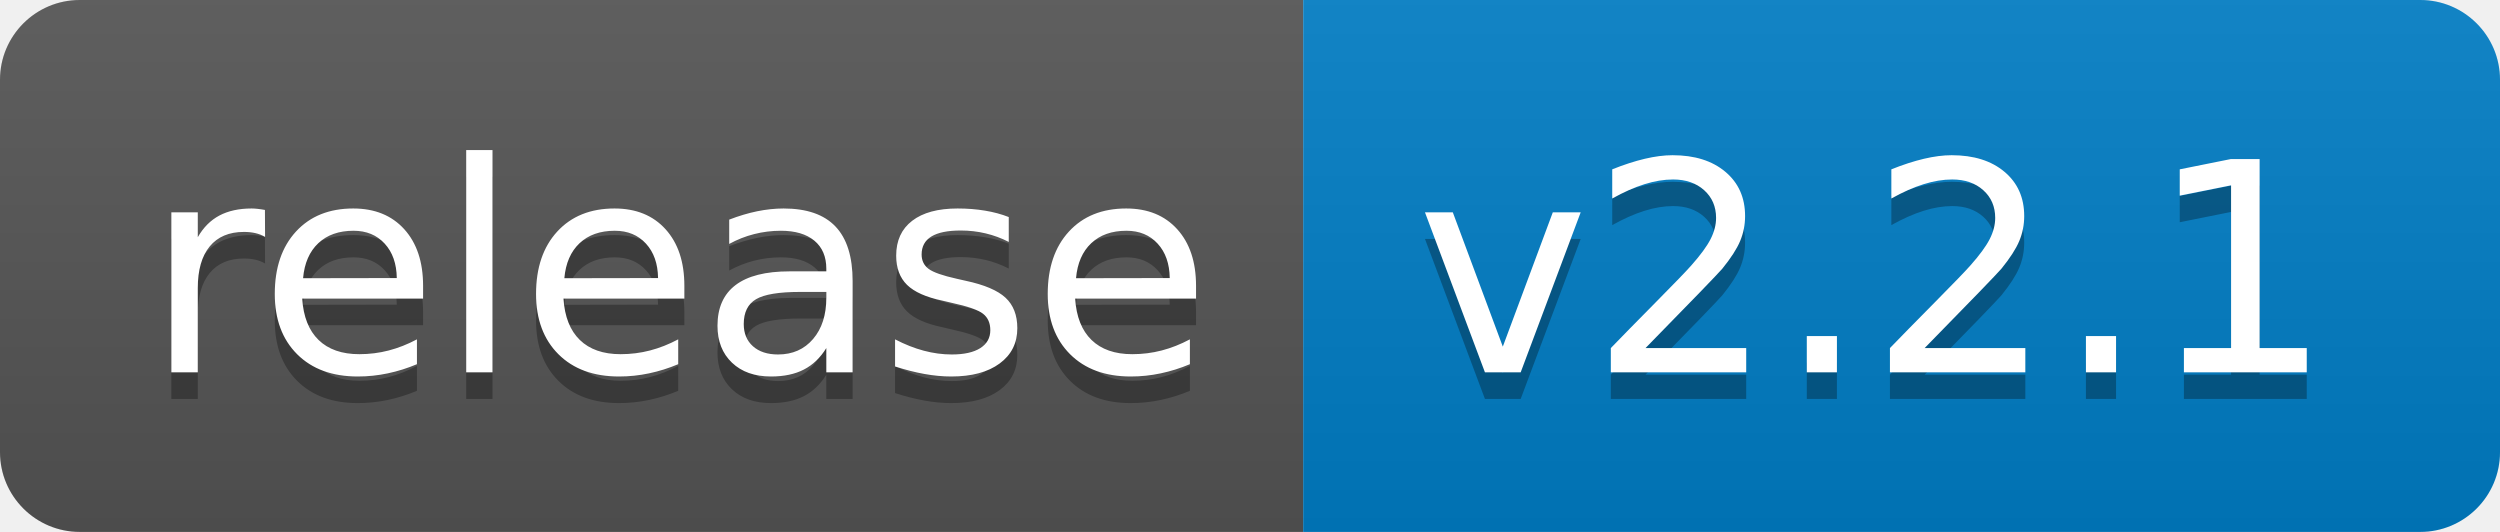
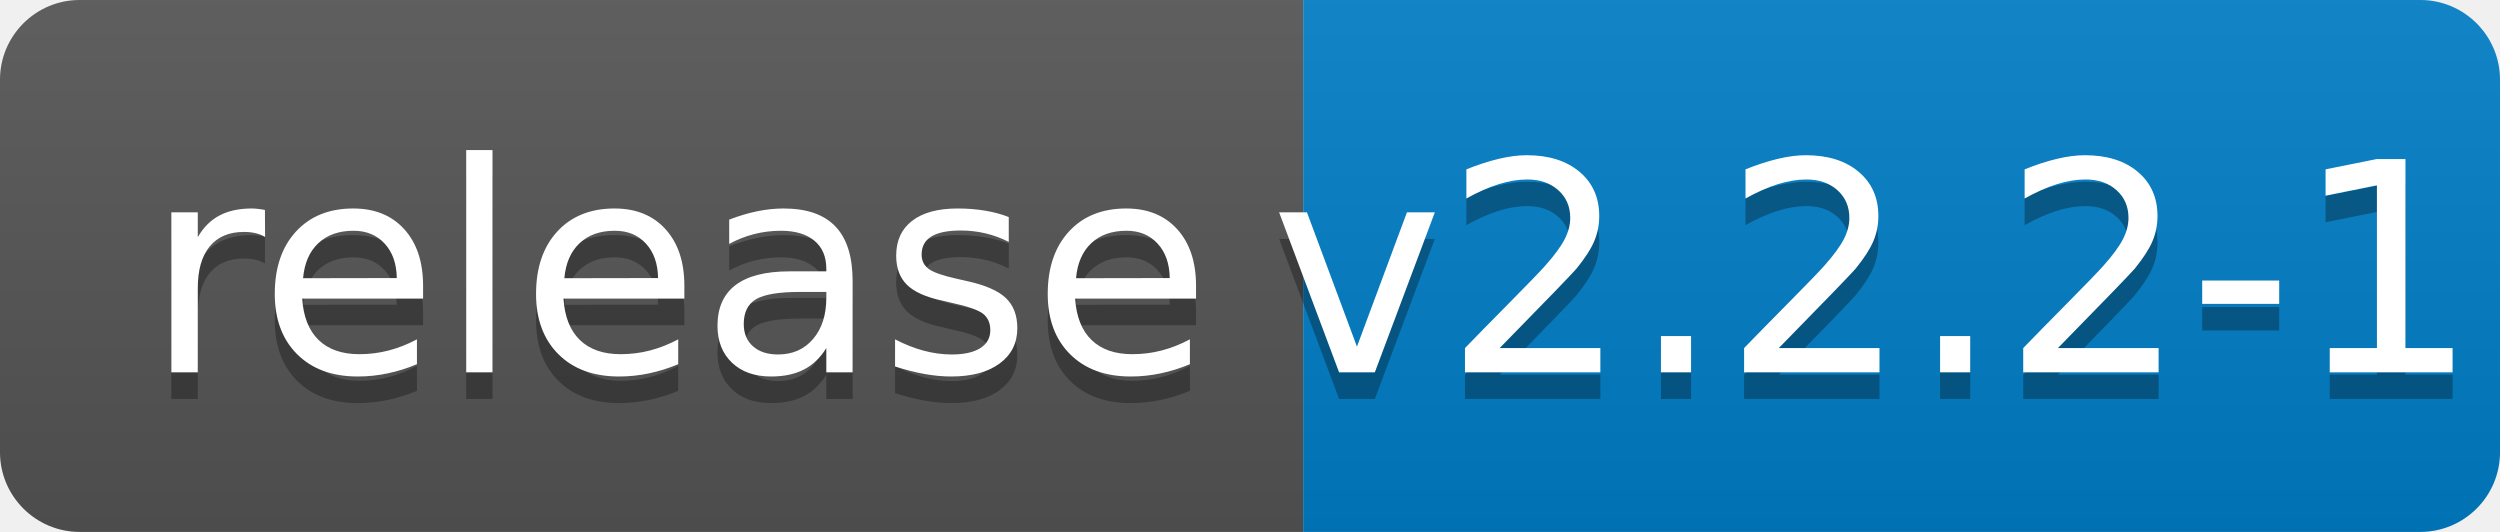
<svg xmlns="http://www.w3.org/2000/svg" width="94" height="20">
  <linearGradient id="b" x2="0" y2="100%">
    <stop offset="0" stop-color="#bbb" stop-opacity=".1" />
    <stop offset="1" stop-opacity=".1" />
  </linearGradient>
  <clipPath id="a">
    <rect width="94" height="20" rx="3" fill="#fff" />
  </clipPath>
  <g clip-path="url(#a)">
    <path fill="#555" d="M0 0h49v20H0z" />
    <path fill="#007ec6" d="M49 0h45v20H49z" />
    <path fill="url(#b)" d="M0 0h94v20H0z" />
  </g>
  <g fill="#fff" text-anchor="middle" font-family="DejaVu Sans,Verdana,Geneva,sans-serif" font-size="110">
    <text x="255" y="150" fill="#010101" fill-opacity=".3" transform="scale(.1)" textLength="390">release</text>
    <text x="255" y="140" transform="scale(.1)" textLength="390">release</text>
-     <text x="705" y="150" fill="#010101" fill-opacity=".3" transform="scale(.1)" textLength="350">v2.2.1</text>
-     <text x="705" y="140" transform="scale(.1)" textLength="350">v2.2.1</text>
+     <text x="705" y="150" fill="#010101" fill-opacity=".3" transform="scale(.1)" textLength="350">v2.2.2-1</text>
+     <text x="705" y="140" transform="scale(.1)" textLength="350">v2.2.2-1</text>
  </g>
</svg>
